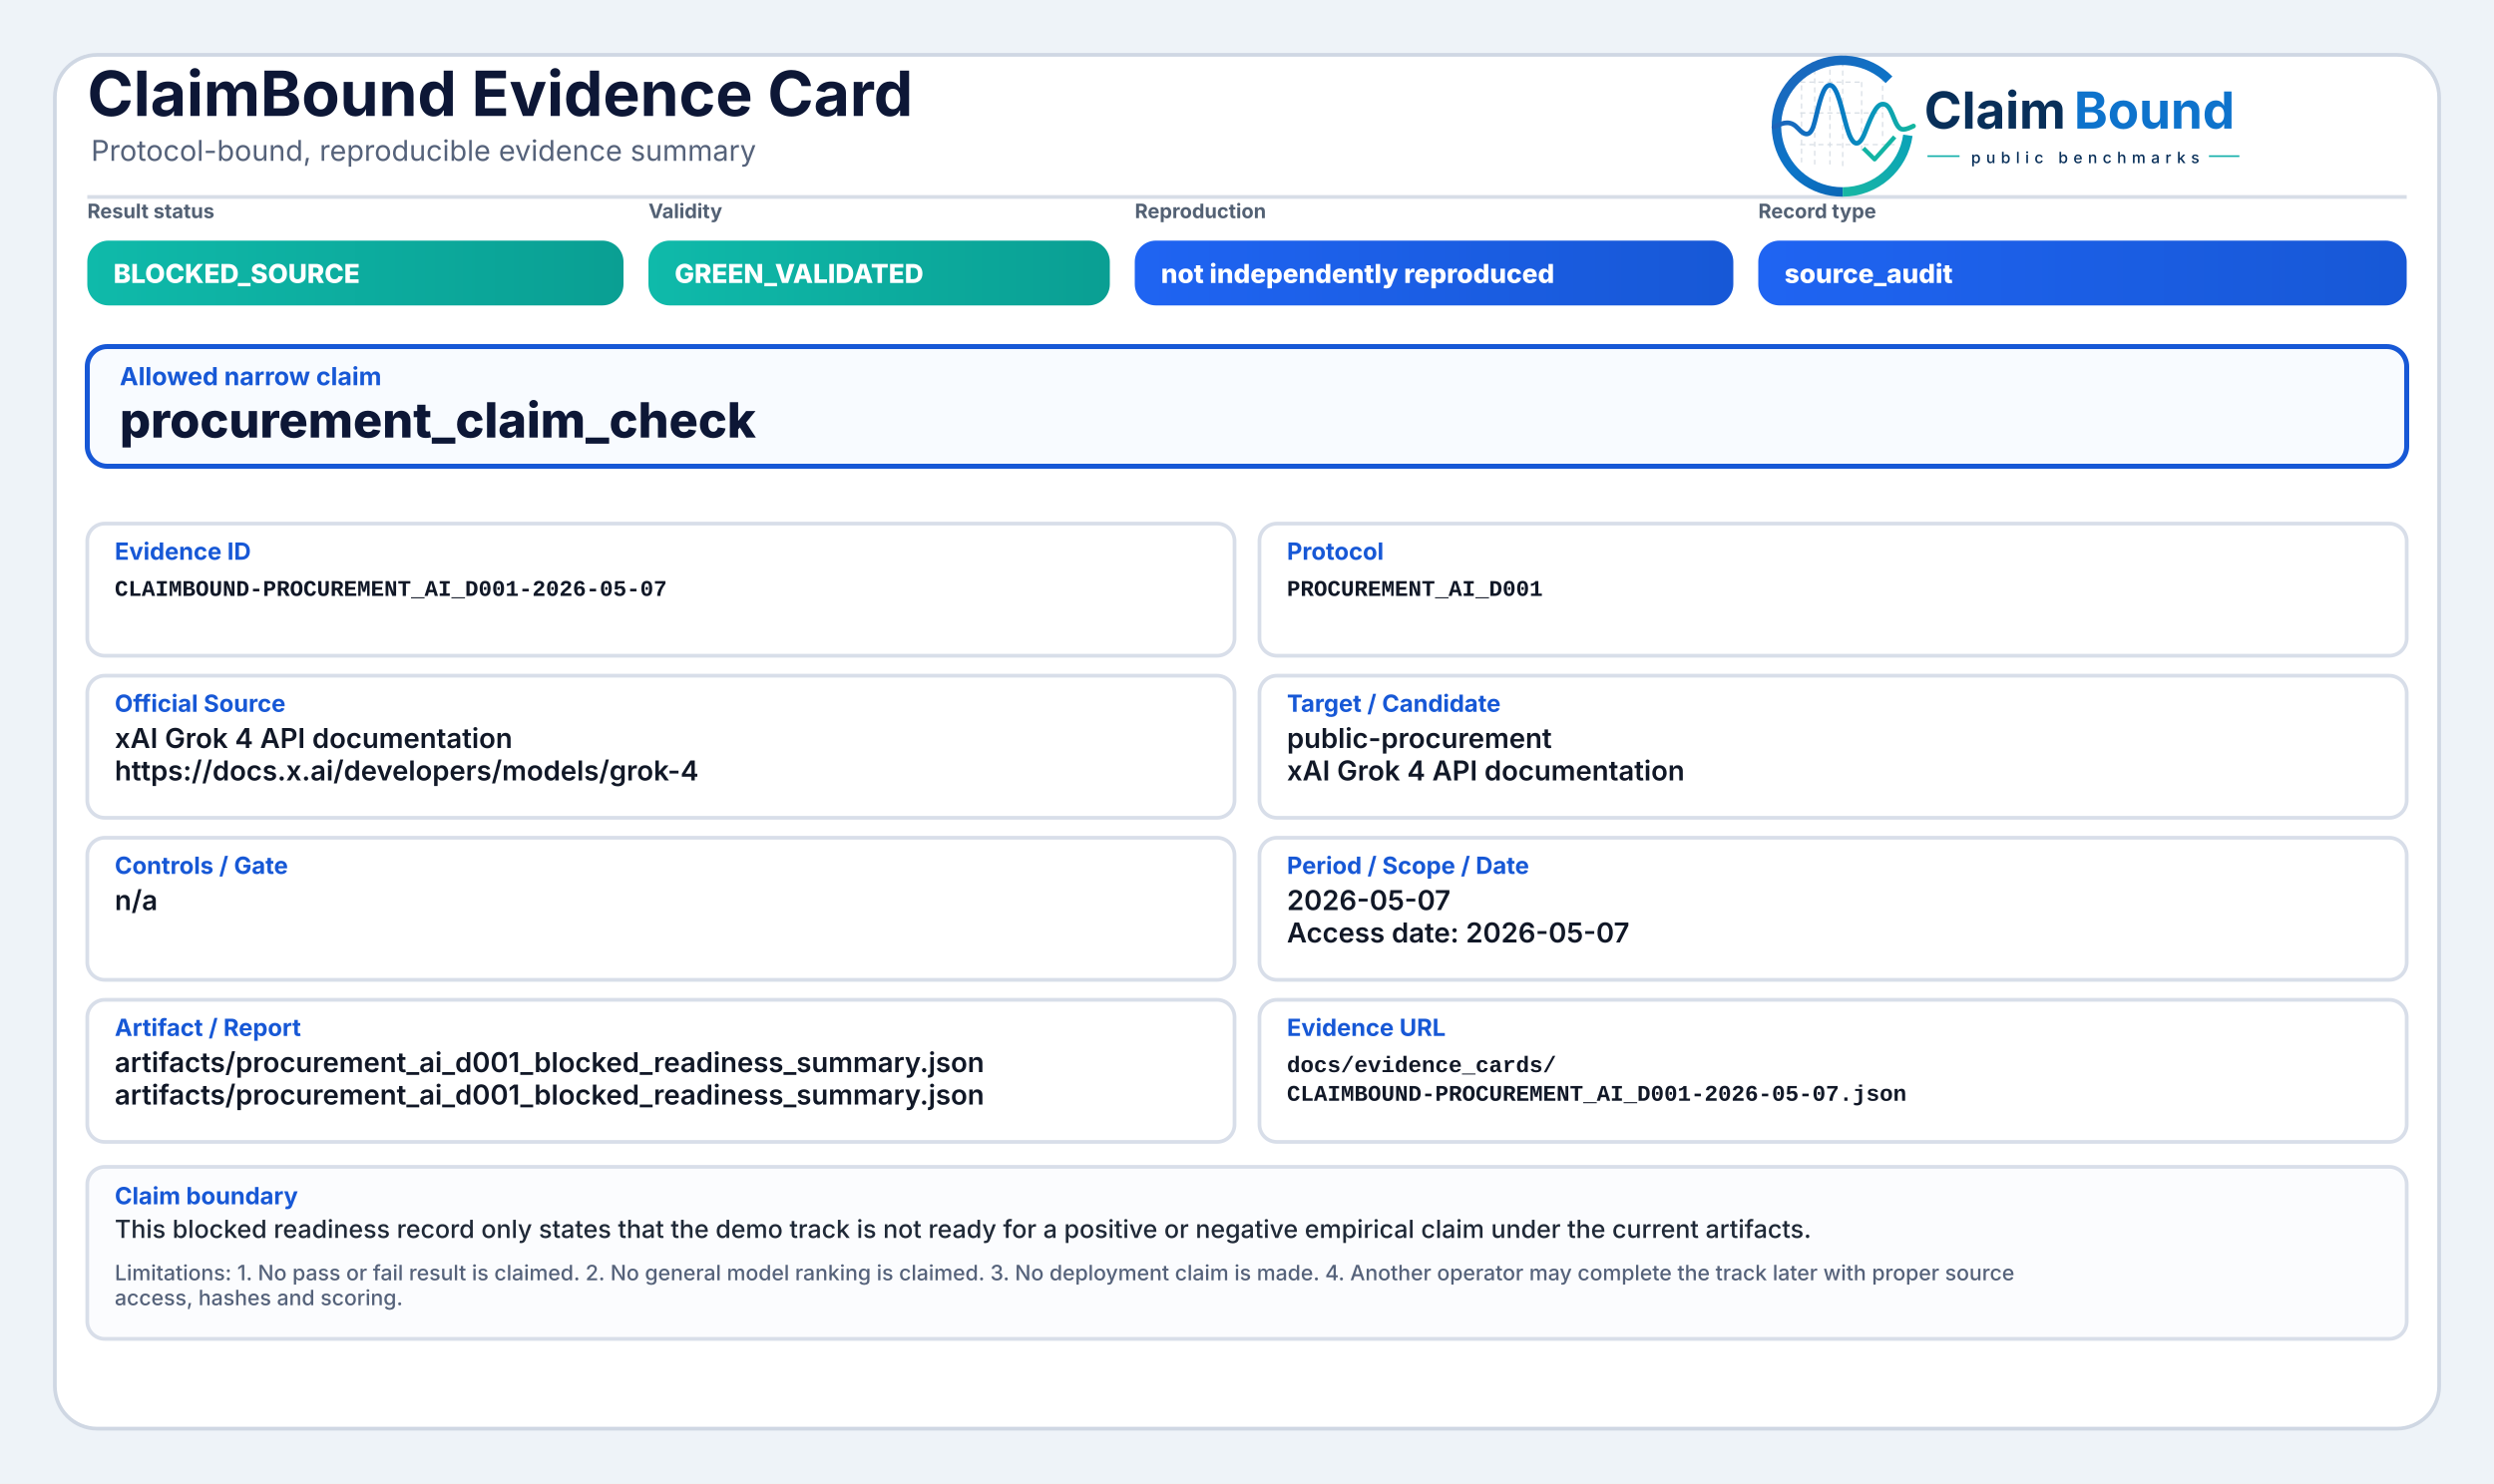
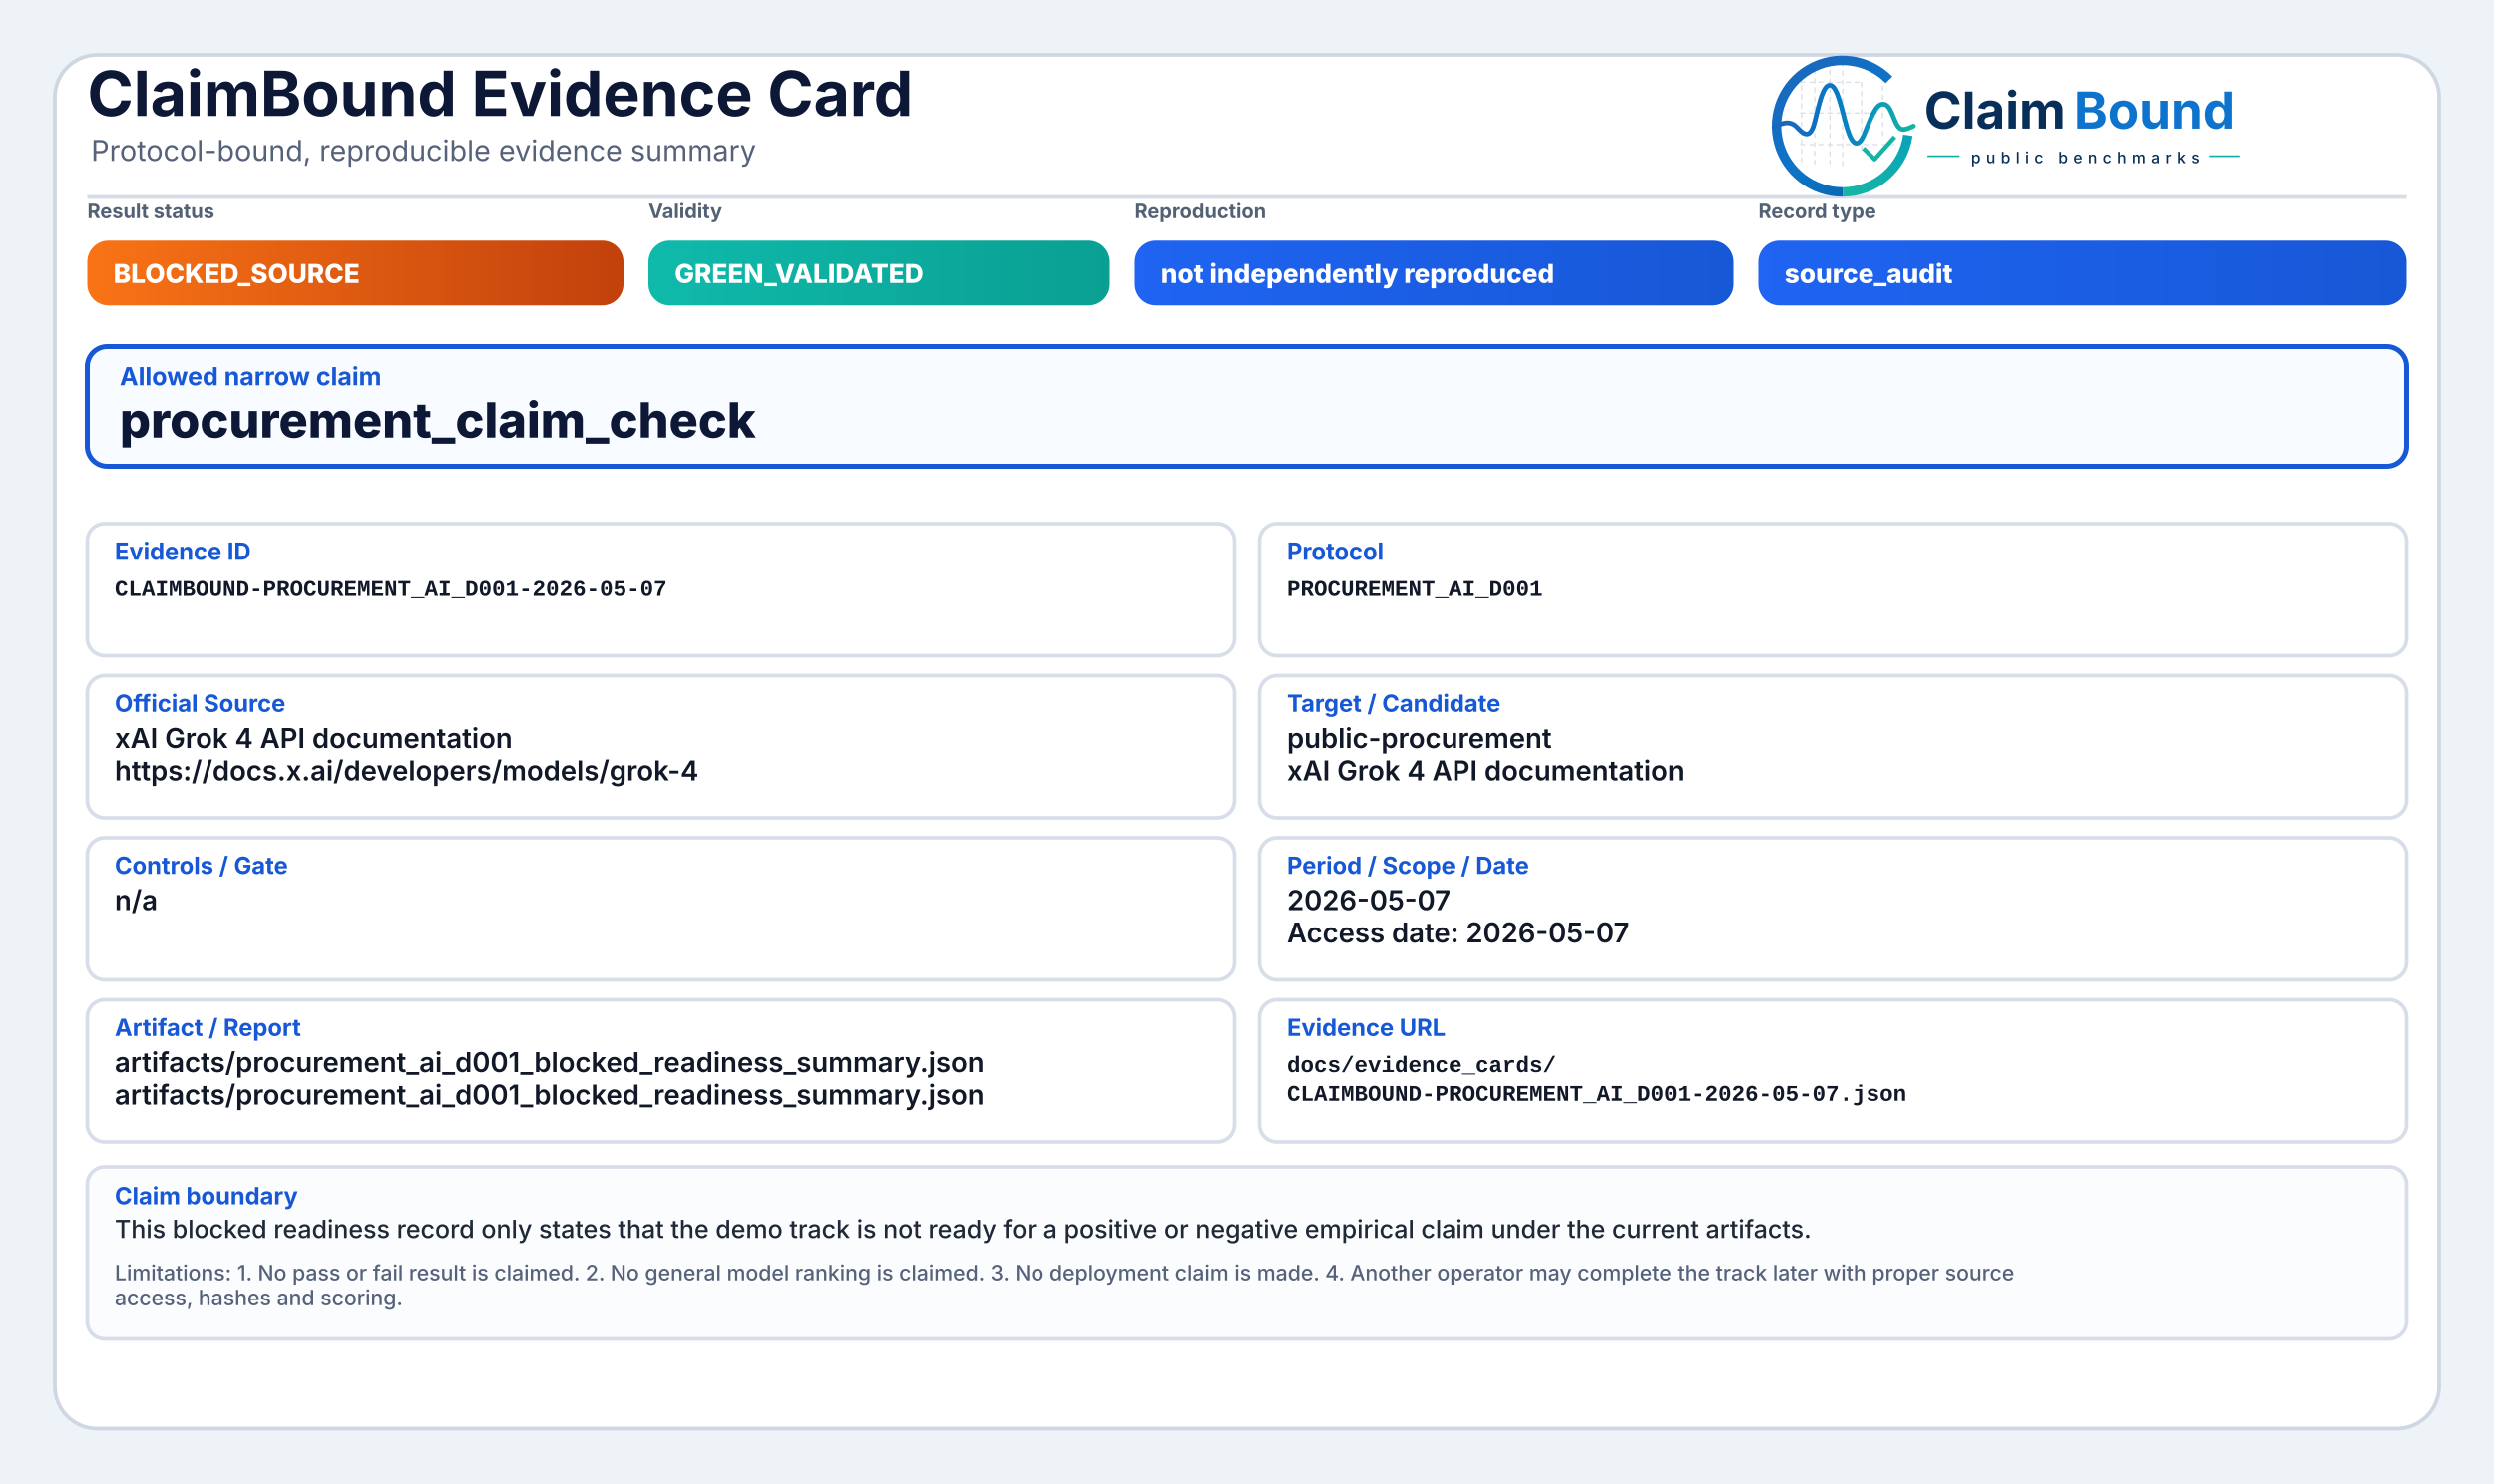
<svg xmlns="http://www.w3.org/2000/svg" width="2000" height="1190" viewBox="0 0 2000 1190" role="img" aria-label="ClaimBound Evidence Card">
  <defs>
    <style>
      .title{font-family:Inter,'Segoe UI',Arial,sans-serif;font-size:50px;font-weight:750;fill:#0d1736}
      .subtitle{font-family:Inter,'Segoe UI',Arial,sans-serif;font-size:23px;font-weight:400;fill:#55627a}
      .chipLabel{font-family:Inter,'Segoe UI',Arial,sans-serif;font-size:16px;font-weight:650;fill:#536174;text-transform:uppercase}
      .chipText{font-family:Inter,'Segoe UI',Arial,sans-serif;font-size:21px;font-weight:800;fill:#ffffff}
      .claimLabel{font-family:Inter,'Segoe UI',Arial,sans-serif;font-size:20px;font-weight:750;fill:#1758d6}
      .claimText{font-family:Inter,'Segoe UI',Arial,sans-serif;font-size:39px;font-weight:800;fill:#0d1736}
      .fieldLabel{font-family:Inter,'Segoe UI',Arial,sans-serif;font-size:19px;font-weight:750;fill:#1758d6}
      .fieldText{font-family:Inter,'Segoe UI',Arial,sans-serif;font-size:22px;font-weight:600;fill:#111827}
      .mono{font-family:SFMono-Regular,Consolas,'Liberation Mono',monospace;font-size:18px;font-weight:600;fill:#111827}
      .bodyText{font-family:Inter,'Segoe UI',Arial,sans-serif;font-size:20px;font-weight:500;fill:#1f2937}
      .muted{font-family:Inter,'Segoe UI',Arial,sans-serif;font-size:17px;font-weight:500;fill:#55627a}
    </style>
-     <linearGradient id="okGrad" x1="0" y1="0" x2="1" y2="0">
+     <linearGradient id="greenGrad" x1="0" y1="0" x2="1" y2="0">
      <stop offset="0%" stop-color="#0fbaaa" />
      <stop offset="100%" stop-color="#0a9f93" />
+     </linearGradient>
+     <linearGradient id="yellowGrad" x1="0" y1="0" x2="1" y2="0">
+       <stop offset="0%" stop-color="#fbbf24" />
+       <stop offset="100%" stop-color="#d97706" />
+     </linearGradient>
+     <linearGradient id="amberGrad" x1="0" y1="0" x2="1" y2="0">
+       <stop offset="0%" stop-color="#f97316" />
+       <stop offset="100%" stop-color="#c2410c" />
+     </linearGradient>
+     <linearGradient id="redGrad" x1="0" y1="0" x2="1" y2="0">
+       <stop offset="0%" stop-color="#ef4444" />
+       <stop offset="100%" stop-color="#b91c1c" />
+     </linearGradient>
+     <linearGradient id="grayGrad" x1="0" y1="0" x2="1" y2="0">
+       <stop offset="0%" stop-color="#64748b" />
+       <stop offset="100%" stop-color="#475569" />
    </linearGradient>
    <linearGradient id="blueGrad" x1="0" y1="0" x2="1" y2="0">
      <stop offset="0%" stop-color="#1f64f2" />
      <stop offset="100%" stop-color="#1758d6" />
    </linearGradient>
    <linearGradient id="logoRingBlue" x1="73" y1="453" x2="348" y2="793" gradientUnits="userSpaceOnUse">
      <stop offset="0" stop-color="#1E64BA" />
      <stop offset="0.55" stop-color="#0C75C8" />
      <stop offset="1" stop-color="#0A5FAB" />
    </linearGradient>
    <linearGradient id="logoRingTeal" x1="221" y1="792" x2="403" y2="594" gradientUnits="userSpaceOnUse">
      <stop offset="0" stop-color="#18B7A3" />
      <stop offset="1" stop-color="#089EBC" />
    </linearGradient>
    <linearGradient id="logoSignalGradient" x1="61" y1="628" x2="404" y2="628" gradientUnits="userSpaceOnUse">
      <stop offset="0" stop-color="#1E64BA" />
      <stop offset="0.43" stop-color="#0877C4" />
      <stop offset="0.72" stop-color="#0A97BB" />
      <stop offset="1" stop-color="#14B69E" />
    </linearGradient>
  </defs>
  <rect x="0" y="0" width="2000" height="1190" fill="#eef3f8" />
  <rect x="44" y="44" width="1912" height="1102" rx="34" fill="#ffffff" stroke="#cfd7e3" stroke-width="3" />
  <path d="M70 158 H1930" stroke="#d7dde7" stroke-width="3" />
  <text x="70" y="93" class="title">ClaimBound Evidence Card</text>
  <text x="73" y="129" class="subtitle">Protocol-bound, reproducible evidence summary</text>
  <g aria-label="ClaimBound public benchmarks logo" transform="translate(1415,52) scale(0.33) translate(-40,-478)">
    <g stroke-linecap="butt" stroke-linejoin="round">
      <g stroke="#CBD3DC" stroke-width="3.2" stroke-linecap="round" stroke-dasharray="10 12" opacity="0.72">
        <path d="M130 507V714" />
        <path d="M162 490V719" />
        <path d="M199 491V719" />
        <path d="M230 471V726" />
        <path d="M276 521V690" />
        <path d="M327 508V650" />
        <path d="M128 520H277" />
        <path d="M128 595H327" />
        <path d="M128 672H355" />
      </g>
      <path d="M342.6 514.3A160 160 0 1 0 230 787" fill="none" stroke="url(#logoRingBlue)" stroke-width="23" />
      <path d="M230 787A160 160 0 0 0 388.4 649.3" fill="none" stroke="url(#logoRingTeal)" stroke-width="23" />
      <path d="M63 629.5C87 616.4 104.3 613.6 121.2 632.2C140.7 653.8 153.4 651.6 162.1 616.2C173.8 568.5 182.5 527.5 198.9 527.5C217.5 527.5 228.4 590.6 240.3 630.8C253.4 675.4 268.6 682.8 284.6 641.5C303.5 592.9 315.2 567.6 333.7 574.7C352.6 582 355.7 635.1 376.6 634.9C386.2 634.8 394 630.4 402 626.8" fill="none" stroke="url(#logoSignalGradient)" stroke-width="11.5" stroke-linecap="round" />
      <path d="M284 684.5L307.5 707.7L353 657" fill="none" stroke="#12B4A4" stroke-width="10.5" stroke-linecap="square" />
    </g>
    <text x="428" y="633" font-family="Inter, Segoe UI, Arial, sans-serif" font-size="124" font-weight="750" fill="#082F59" text-rendering="geometricPrecision">Claim</text>
    <text x="792" y="633" font-family="Inter, Segoe UI, Arial, sans-serif" font-size="124" font-weight="750" fill="#0E73CC" text-rendering="geometricPrecision">Bound</text>
    <line x1="436" y1="700" x2="514" y2="700" stroke="#11AFA9" stroke-width="4" />
    <text x="542" y="717" font-family="Inter, Segoe UI, Arial, sans-serif" font-size="38" font-weight="500" letter-spacing="13" fill="#082F59">public benchmarks</text>
    <line x1="1120" y1="700" x2="1194" y2="700" stroke="#11AFA9" stroke-width="4" />
  </g>
  <text x="70" y="175" class="chipLabel">Result status</text>
-   <rect x="70" y="193" width="430" height="52" rx="17" fill="url(#okGrad)" />
+   <rect x="70" y="193" width="430" height="52" rx="17" fill="url(#amberGrad)" />
  <text x="91" y="227" class="chipText">BLOCKED_SOURCE</text>
  <text x="520" y="175" class="chipLabel">Validity</text>
-   <rect x="520" y="193" width="370" height="52" rx="17" fill="url(#okGrad)" />
+   <rect x="520" y="193" width="370" height="52" rx="17" fill="url(#greenGrad)" />
  <text x="541" y="227" class="chipText">GREEN_VALIDATED</text>
  <text x="910" y="175" class="chipLabel">Reproduction</text>
  <rect x="910" y="193" width="480" height="52" rx="17" fill="url(#blueGrad)" />
  <text x="931" y="227" class="chipText">not independently reproduced</text>
  <text x="1410" y="175" class="chipLabel">Record type</text>
  <rect x="1410" y="193" width="520" height="52" rx="17" fill="url(#blueGrad)" />
  <text x="1431" y="227" class="chipText">source_audit</text>
  <rect x="70" y="278" width="1860" height="96" rx="16" fill="#f8fbff" stroke="#1758d6" stroke-width="4" />
  <text x="96" y="309" class="claimLabel">Allowed narrow claim</text>
  <text x="96" y="351" class="claimText">procurement_claim_check</text>
  <rect x="70" y="420" width="920" height="106" rx="14" fill="#ffffff" stroke="#d8dee9" stroke-width="3" />
  <text x="92" y="449" class="fieldLabel">Evidence ID</text>
  <text x="92" y="478" class="mono">CLAIMBOUND-PROCUREMENT_AI_D001-2026-05-07</text>
  <rect x="1010" y="420" width="920" height="106" rx="14" fill="#ffffff" stroke="#d8dee9" stroke-width="3" />
  <text x="1032" y="449" class="fieldLabel">Protocol</text>
  <text x="1032" y="478" class="mono">PROCUREMENT_AI_D001</text>
  <rect x="70" y="542" width="920" height="114" rx="14" fill="#ffffff" stroke="#d8dee9" stroke-width="3" />
  <text x="92" y="571" class="fieldLabel">Official Source</text>
  <text x="92" y="600" class="fieldText">xAI Grok 4 API documentation</text>
  <text x="92" y="626" class="fieldText">https://docs.x.ai/developers/models/grok-4</text>
  <rect x="1010" y="542" width="920" height="114" rx="14" fill="#ffffff" stroke="#d8dee9" stroke-width="3" />
  <text x="1032" y="571" class="fieldLabel">Target / Candidate</text>
  <text x="1032" y="600" class="fieldText">public-procurement</text>
  <text x="1032" y="626" class="fieldText">xAI Grok 4 API documentation</text>
  <rect x="70" y="672" width="920" height="114" rx="14" fill="#ffffff" stroke="#d8dee9" stroke-width="3" />
  <text x="92" y="701" class="fieldLabel">Controls / Gate</text>
  <text x="92" y="730" class="fieldText">n/a</text>
  <rect x="1010" y="672" width="920" height="114" rx="14" fill="#ffffff" stroke="#d8dee9" stroke-width="3" />
  <text x="1032" y="701" class="fieldLabel">Period / Scope / Date</text>
  <text x="1032" y="730" class="fieldText">2026-05-07</text>
  <text x="1032" y="756" class="fieldText">Access date: 2026-05-07</text>
  <rect x="70" y="802" width="920" height="114" rx="14" fill="#ffffff" stroke="#d8dee9" stroke-width="3" />
  <text x="92" y="831" class="fieldLabel">Artifact / Report</text>
  <text x="92" y="860" class="fieldText">artifacts/procurement_ai_d001_blocked_readiness_summary.json</text>
  <text x="92" y="886" class="fieldText">artifacts/procurement_ai_d001_blocked_readiness_summary.json</text>
  <rect x="1010" y="802" width="920" height="114" rx="14" fill="#ffffff" stroke="#d8dee9" stroke-width="3" />
  <text x="1032" y="831" class="fieldLabel">Evidence URL</text>
  <text x="1032" y="860" class="mono">docs/evidence_cards/</text>
  <text x="1032" y="883" class="mono">CLAIMBOUND-PROCUREMENT_AI_D001-2026-05-07.json</text>
  <rect x="70" y="936" width="1860" height="138" rx="14" fill="#fbfcfe" stroke="#d8dee9" stroke-width="3" />
  <text x="92" y="966" class="fieldLabel">Claim boundary</text>
  <text x="92" y="993" class="bodyText">This blocked readiness record only states that the demo track is not ready for a positive or negative empirical claim under the current artifacts.</text>
  <text x="92" y="1027" class="muted">Limitations: 1. No pass or fail result is claimed. 2. No general model ranking is claimed. 3. No deployment claim is made. 4. Another operator may complete the track later with proper source</text>
  <text x="92" y="1047" class="muted">access, hashes and scoring.</text>
</svg>
